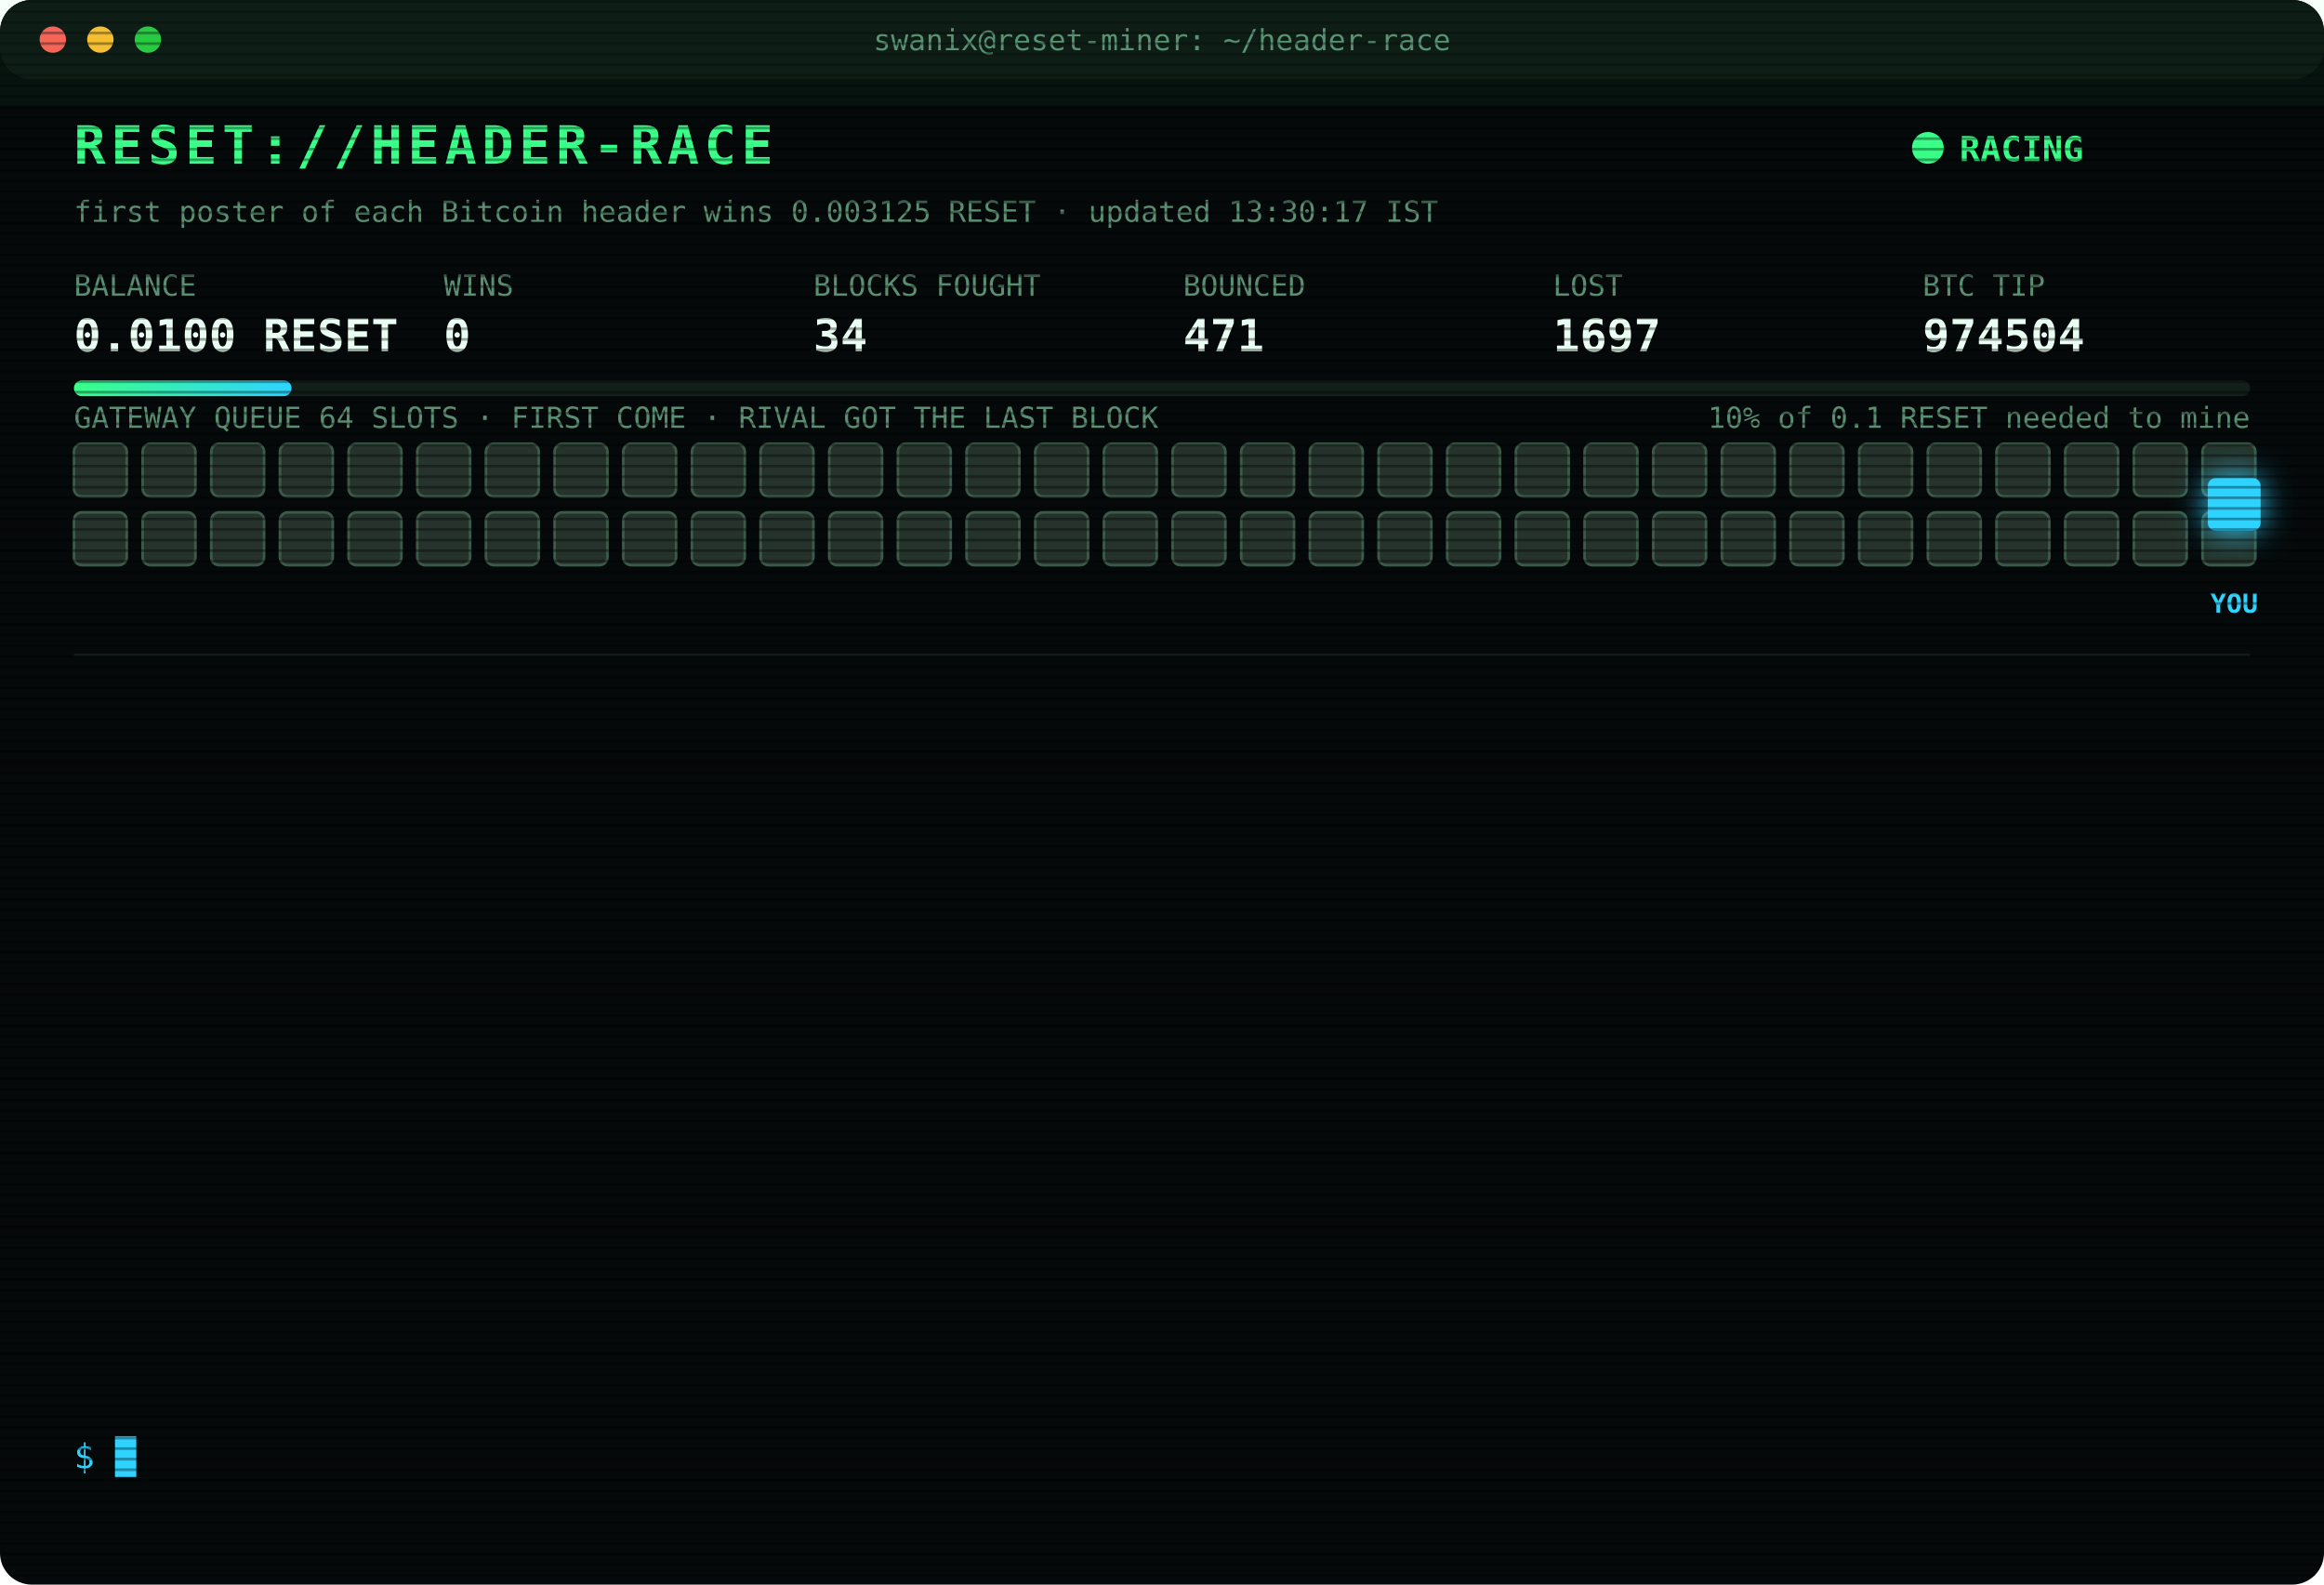
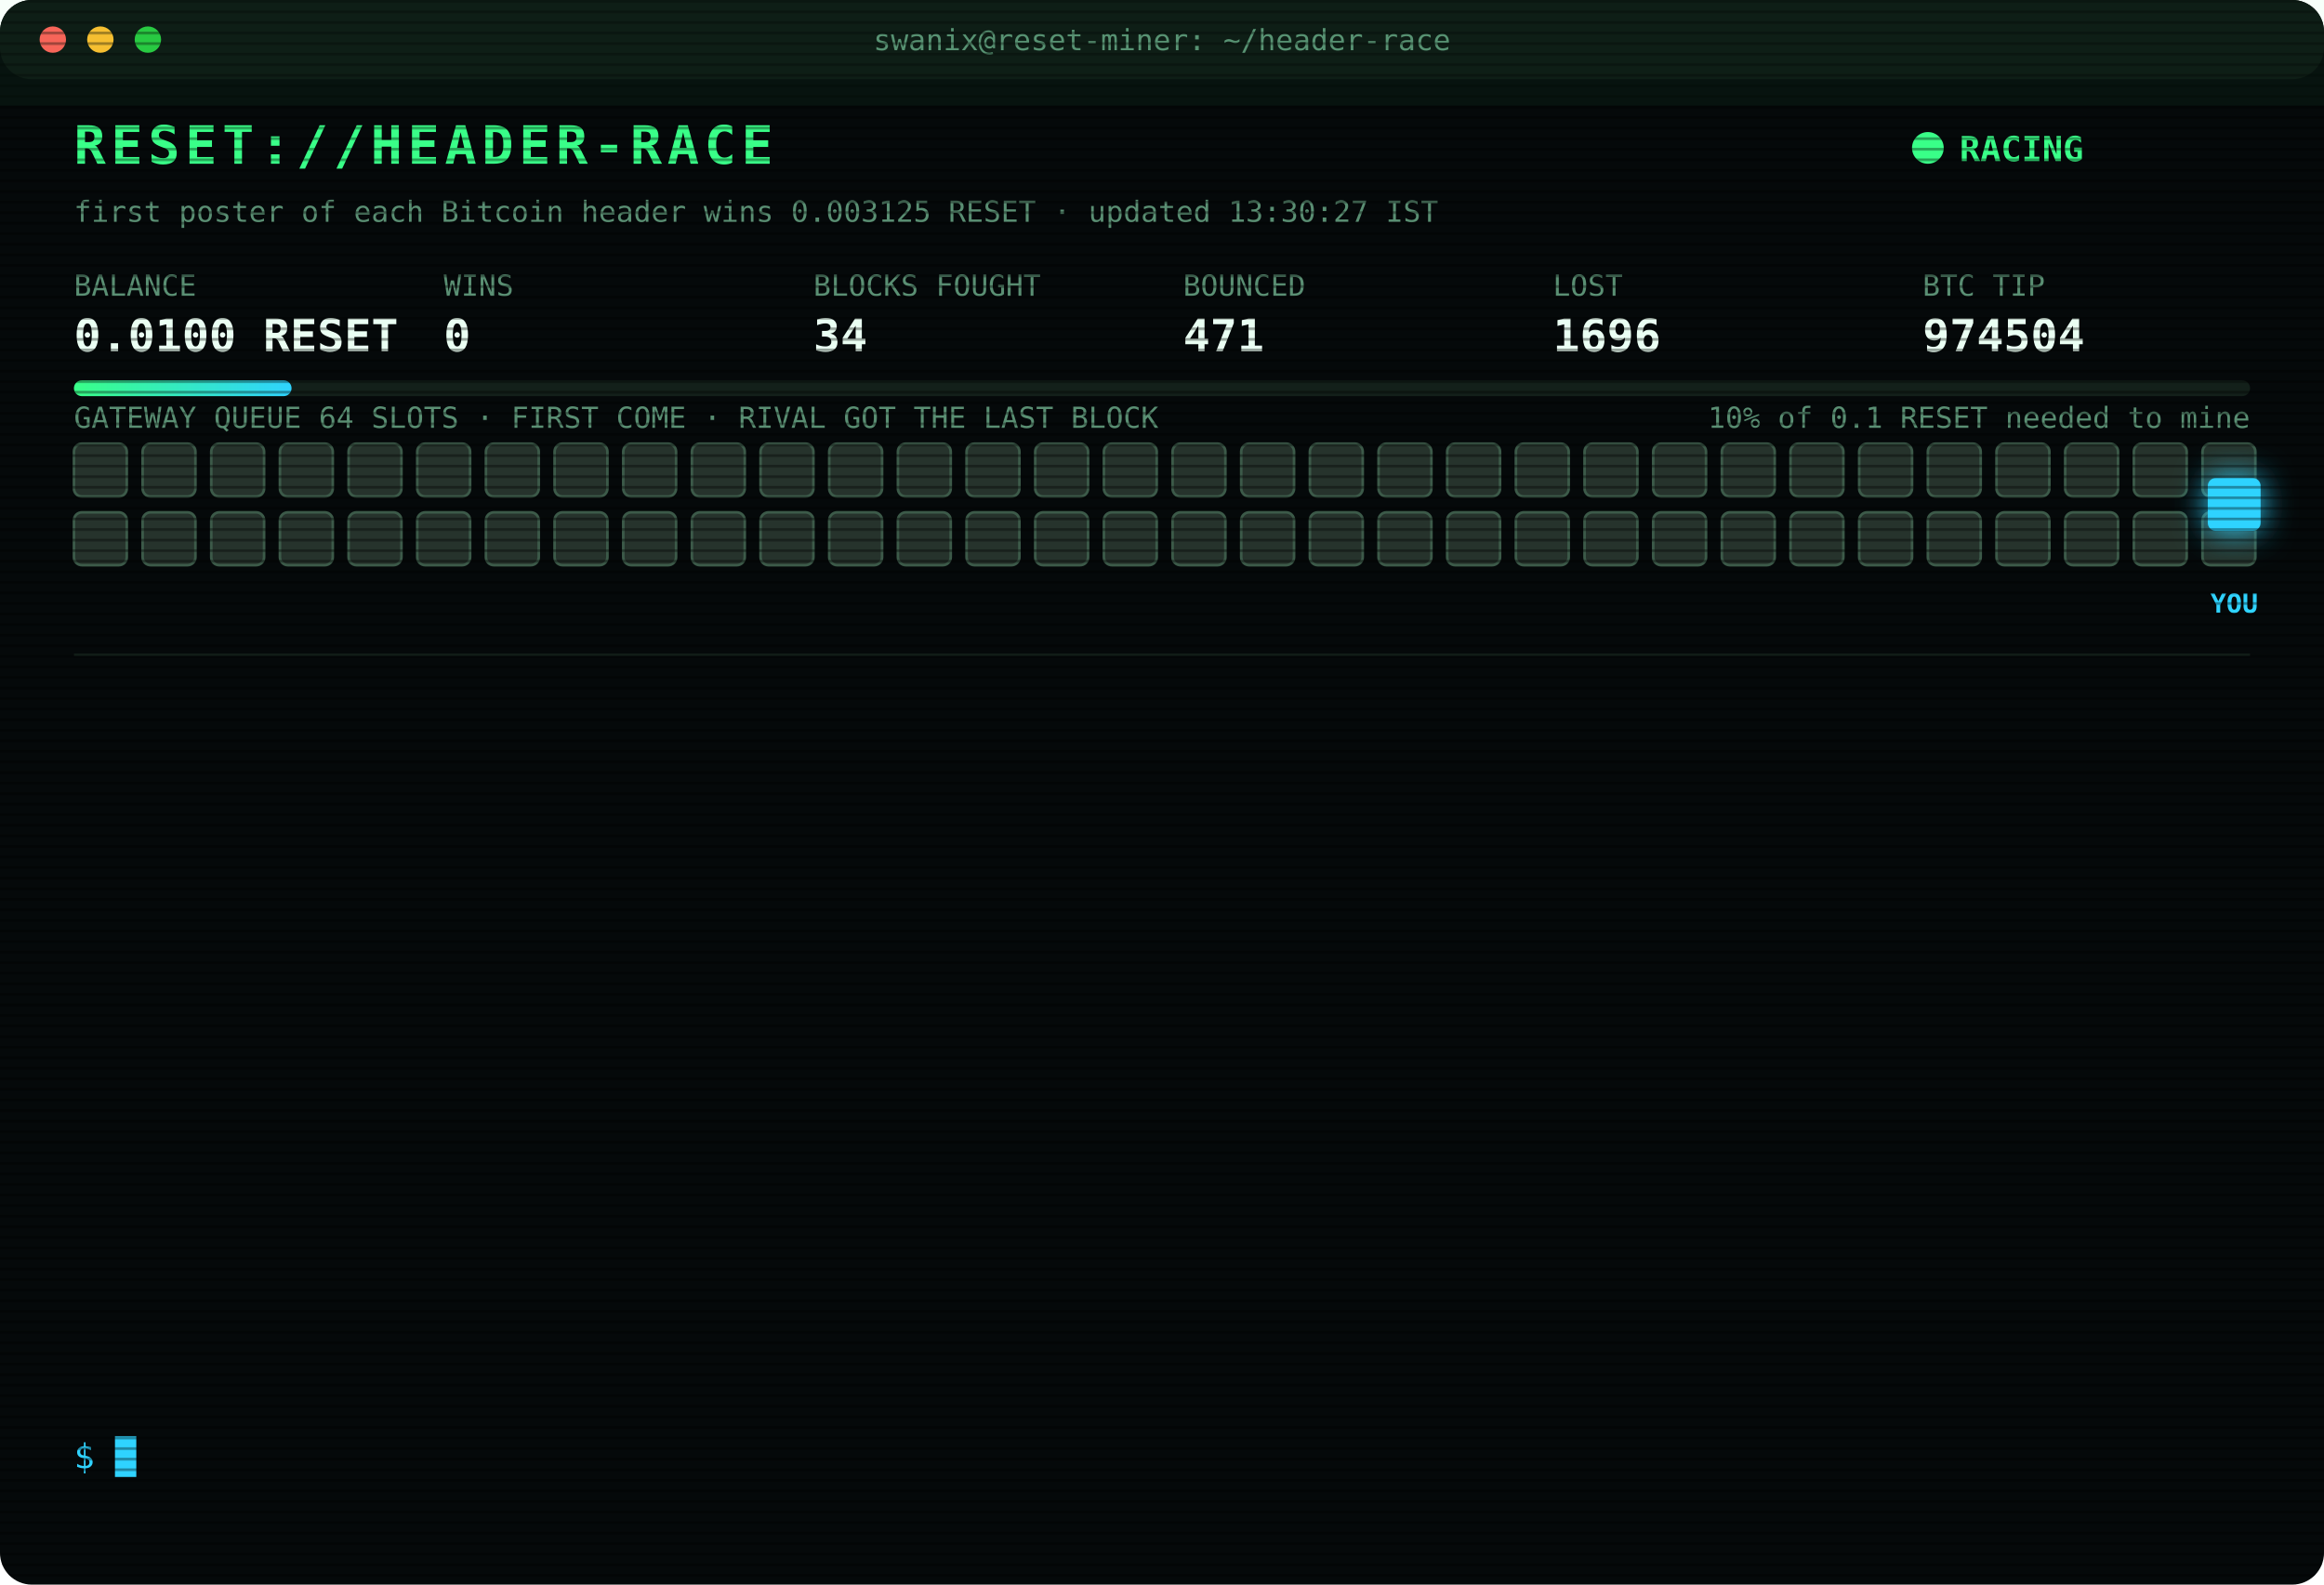
<svg xmlns="http://www.w3.org/2000/svg" width="880" height="600" viewBox="0 0 880 600" font-family="ui-monospace,SFMono-Regular,Menlo,Consolas,monospace">
  <style>
text{font-size:13px;fill:#7CFFB2}
.title{font-size:20px;font-weight:700;fill:#39FF88;letter-spacing:2px;animation:glitch 3s infinite steps(1)}
.sub{fill:#2fd3ff}.k{fill:#5a8f73;font-size:11px}.v{font-size:17px;font-weight:700;fill:#eafff3}
.ts{fill:#3f6b56}.boot{fill:#2fd3ff}.dim{fill:#5a8f73}.bad{fill:#ff4d6d}.warn{fill:#ffd23f}.mag{fill:#ff5cf0}.win{fill:#39FF88;font-weight:700}
.tag{font-size:10px;fill:#2fd3ff;font-weight:700}
.rival{fill:#26332c;stroke:#3c5a49;animation:jam 1.2s infinite alternate}
.idle{fill:#141c18;stroke:#22302a;animation:breathe 4s infinite}
.me{fill:#2fd3ff;filter:drop-shadow(0 0 6px #2fd3ff)}
.hover{animation:nudge 1.1s infinite ease-in-out}.bounce{animation:kick 1.4s infinite}
.ln{opacity:0;animation:in .4s forwards}
.cur{animation:blink 1s infinite steps(1)}
.scan{animation:scan 6s infinite linear}
.led{animation:blink 1.4s infinite}
@keyframes in{from{opacity:0;transform:translateX(-6px)}to{opacity:1;transform:none}}
@keyframes blink{50%{opacity:0}}
@keyframes jam{to{fill:#33463b}}
@keyframes breathe{50%{opacity:.4}}
@keyframes nudge{50%{transform:translateX(-10px)}}
@keyframes kick{0%,100%{transform:none}30%{transform:translateX(-14px)}55%{transform:translateX(10px) translateY(-6px)}}
@keyframes glitch{0%,92%{transform:none}93%{transform:translateX(2px);fill:#ff4d6d}95%{transform:translateX(-2px);fill:#2fd3ff}97%{transform:none}}
@keyframes scan{from{transform:translateY(-40px)}to{transform:translateY(600px)}}
</style>
  <defs>
    <pattern id="sl" width="4" height="4" patternUnits="userSpaceOnUse">
      <rect width="4" height="1" fill="#000" opacity=".35" />
    </pattern>
    <linearGradient id="bar">
      <stop offset="0" stop-color="#39FF88" />
      <stop offset="1" stop-color="#2fd3ff" />
    </linearGradient>
  </defs>
  <rect width="880" height="600" rx="12" fill="#05090a" />
  <rect width="880" height="30" rx="12" fill="#0d1512" />
  <circle cx="20" cy="15" r="5" fill="#ff5f57" />
  <circle cx="38" cy="15" r="5" fill="#febc2e" />
  <circle cx="56" cy="15" r="5" fill="#28c840" />
  <text x="440" y="19" text-anchor="middle" class="k">swanix@reset-miner: ~/header-race</text>
  <text x="28" y="62" class="title">RESET://HEADER-RACE</text>
  <circle class="led" cx="730" cy="56" r="6" fill="#39FF88" />
  <text x="742" y="61" class="win">RACING</text>
-   <text x="28" y="84" class="k">first poster of each Bitcoin header wins 0.003125 RESET · updated 13:30:17 IST</text>
+   <text x="28" y="84" class="k">first poster of each Bitcoin header wins 0.003125 RESET · updated 13:30:27 IST</text>
  <text x="28" y="112" class="k">BALANCE</text>
  <text x="28" y="133" class="v">0.0100 RESET</text>
  <text x="168" y="112" class="k">WINS</text>
  <text x="168" y="133" class="v">0</text>
  <text x="308" y="112" class="k">BLOCKS FOUGHT</text>
  <text x="308" y="133" class="v">34</text>
  <text x="448" y="112" class="k">BOUNCED</text>
  <text x="448" y="133" class="v">471</text>
  <text x="588" y="112" class="k">LOST</text>
-   <text x="588" y="133" class="v">1697</text>
+   <text x="588" y="133" class="v">1696</text>
  <text x="728" y="112" class="k">BTC TIP</text>
  <text x="728" y="133" class="v">974504</text>
  <rect x="28" y="144" width="824" height="6" rx="3" fill="#13201a" />
  <rect x="28" y="144" width="82.4" height="6" rx="3" fill="url(#bar)" />
  <text x="852" y="162" text-anchor="end" class="k">10% of 0.1 RESET needed to mine</text>
  <text x="28" y="162" class="k">GATEWAY QUEUE 64 SLOTS · FIRST COME · RIVAL GOT THE LAST BLOCK</text>
  <rect class="rival" x="28" y="168" width="20" height="20" rx="3" style="animation-delay:0.00s" />
  <rect class="rival" x="54" y="168" width="20" height="20" rx="3" style="animation-delay:0.05s" />
  <rect class="rival" x="80" y="168" width="20" height="20" rx="3" style="animation-delay:0.10s" />
  <rect class="rival" x="106" y="168" width="20" height="20" rx="3" style="animation-delay:0.15s" />
  <rect class="rival" x="132" y="168" width="20" height="20" rx="3" style="animation-delay:0.20s" />
  <rect class="rival" x="158" y="168" width="20" height="20" rx="3" style="animation-delay:0.25s" />
  <rect class="rival" x="184" y="168" width="20" height="20" rx="3" style="animation-delay:0.30s" />
  <rect class="rival" x="210" y="168" width="20" height="20" rx="3" style="animation-delay:0.35s" />
  <rect class="rival" x="236" y="168" width="20" height="20" rx="3" style="animation-delay:0.40s" />
  <rect class="rival" x="262" y="168" width="20" height="20" rx="3" style="animation-delay:0.45s" />
  <rect class="rival" x="288" y="168" width="20" height="20" rx="3" style="animation-delay:0.50s" />
  <rect class="rival" x="314" y="168" width="20" height="20" rx="3" style="animation-delay:0.55s" />
  <rect class="rival" x="340" y="168" width="20" height="20" rx="3" style="animation-delay:0.60s" />
  <rect class="rival" x="366" y="168" width="20" height="20" rx="3" style="animation-delay:0.65s" />
  <rect class="rival" x="392" y="168" width="20" height="20" rx="3" style="animation-delay:0.70s" />
  <rect class="rival" x="418" y="168" width="20" height="20" rx="3" style="animation-delay:0.75s" />
  <rect class="rival" x="444" y="168" width="20" height="20" rx="3" style="animation-delay:0.80s" />
  <rect class="rival" x="470" y="168" width="20" height="20" rx="3" style="animation-delay:0.85s" />
  <rect class="rival" x="496" y="168" width="20" height="20" rx="3" style="animation-delay:0.90s" />
  <rect class="rival" x="522" y="168" width="20" height="20" rx="3" style="animation-delay:0.95s" />
  <rect class="rival" x="548" y="168" width="20" height="20" rx="3" style="animation-delay:1.00s" />
  <rect class="rival" x="574" y="168" width="20" height="20" rx="3" style="animation-delay:1.05s" />
  <rect class="rival" x="600" y="168" width="20" height="20" rx="3" style="animation-delay:1.10s" />
  <rect class="rival" x="626" y="168" width="20" height="20" rx="3" style="animation-delay:1.15s" />
  <rect class="rival" x="652" y="168" width="20" height="20" rx="3" style="animation-delay:1.20s" />
  <rect class="rival" x="678" y="168" width="20" height="20" rx="3" style="animation-delay:1.25s" />
  <rect class="rival" x="704" y="168" width="20" height="20" rx="3" style="animation-delay:1.30s" />
  <rect class="rival" x="730" y="168" width="20" height="20" rx="3" style="animation-delay:1.35s" />
  <rect class="rival" x="756" y="168" width="20" height="20" rx="3" style="animation-delay:1.40s" />
  <rect class="rival" x="782" y="168" width="20" height="20" rx="3" style="animation-delay:1.45s" />
  <rect class="rival" x="808" y="168" width="20" height="20" rx="3" style="animation-delay:1.50s" />
  <rect class="rival" x="834" y="168" width="20" height="20" rx="3" style="animation-delay:1.55s" />
  <rect class="rival" x="28" y="194" width="20" height="20" rx="3" style="animation-delay:1.60s" />
  <rect class="rival" x="54" y="194" width="20" height="20" rx="3" style="animation-delay:1.65s" />
  <rect class="rival" x="80" y="194" width="20" height="20" rx="3" style="animation-delay:1.70s" />
  <rect class="rival" x="106" y="194" width="20" height="20" rx="3" style="animation-delay:1.75s" />
  <rect class="rival" x="132" y="194" width="20" height="20" rx="3" style="animation-delay:1.80s" />
  <rect class="rival" x="158" y="194" width="20" height="20" rx="3" style="animation-delay:1.85s" />
  <rect class="rival" x="184" y="194" width="20" height="20" rx="3" style="animation-delay:1.90s" />
  <rect class="rival" x="210" y="194" width="20" height="20" rx="3" style="animation-delay:1.95s" />
  <rect class="rival" x="236" y="194" width="20" height="20" rx="3" style="animation-delay:2.00s" />
  <rect class="rival" x="262" y="194" width="20" height="20" rx="3" style="animation-delay:2.05s" />
  <rect class="rival" x="288" y="194" width="20" height="20" rx="3" style="animation-delay:2.10s" />
  <rect class="rival" x="314" y="194" width="20" height="20" rx="3" style="animation-delay:2.15s" />
  <rect class="rival" x="340" y="194" width="20" height="20" rx="3" style="animation-delay:2.20s" />
  <rect class="rival" x="366" y="194" width="20" height="20" rx="3" style="animation-delay:2.25s" />
  <rect class="rival" x="392" y="194" width="20" height="20" rx="3" style="animation-delay:2.30s" />
  <rect class="rival" x="418" y="194" width="20" height="20" rx="3" style="animation-delay:2.35s" />
  <rect class="rival" x="444" y="194" width="20" height="20" rx="3" style="animation-delay:2.40s" />
  <rect class="rival" x="470" y="194" width="20" height="20" rx="3" style="animation-delay:2.45s" />
  <rect class="rival" x="496" y="194" width="20" height="20" rx="3" style="animation-delay:2.50s" />
  <rect class="rival" x="522" y="194" width="20" height="20" rx="3" style="animation-delay:2.55s" />
  <rect class="rival" x="548" y="194" width="20" height="20" rx="3" style="animation-delay:2.60s" />
  <rect class="rival" x="574" y="194" width="20" height="20" rx="3" style="animation-delay:2.65s" />
  <rect class="rival" x="600" y="194" width="20" height="20" rx="3" style="animation-delay:2.70s" />
  <rect class="rival" x="626" y="194" width="20" height="20" rx="3" style="animation-delay:2.75s" />
  <rect class="rival" x="652" y="194" width="20" height="20" rx="3" style="animation-delay:2.80s" />
  <rect class="rival" x="678" y="194" width="20" height="20" rx="3" style="animation-delay:2.85s" />
  <rect class="rival" x="704" y="194" width="20" height="20" rx="3" style="animation-delay:2.90s" />
  <rect class="rival" x="730" y="194" width="20" height="20" rx="3" style="animation-delay:2.95s" />
  <rect class="rival" x="756" y="194" width="20" height="20" rx="3" style="animation-delay:3.00s" />
  <rect class="rival" x="782" y="194" width="20" height="20" rx="3" style="animation-delay:3.05s" />
  <rect class="rival" x="808" y="194" width="20" height="20" rx="3" style="animation-delay:3.10s" />
  <rect class="rival" x="834" y="194" width="20" height="20" rx="3" style="animation-delay:3.15s" />
  <g class="hover">
    <rect class="me" x="836" y="181" width="20" height="20" rx="3" />
    <text class="tag" x="846" y="232" text-anchor="middle">YOU</text>
  </g>
  <line x1="28" x2="852" y1="248" y2="248" stroke="#13201a" />
  <g class="ln" style="animation-delay:0.40s">
    <text x="28" y="270" class="ts">11:53:52</text>
    <text x="104" y="270" class="bad">[LOST] #974493 taken by a rival miner</text>
  </g>
  <g class="ln" style="animation-delay:0.65s">
    <text x="28" y="292" class="ts">12:05:22</text>
    <text x="104" y="292" class="bad">[LOST] #974494 taken by a rival miner</text>
  </g>
  <g class="ln" style="animation-delay:0.90s">
    <text x="28" y="314" class="ts">12:06:21</text>
    <text x="104" y="314" class="bad">[LOST] #974495 taken by a rival miner</text>
  </g>
  <g class="ln" style="animation-delay:1.15s">
    <text x="28" y="336" class="ts">12:06:47</text>
    <text x="104" y="336" class="bad">[LOST] #974496 taken by a rival miner</text>
  </g>
  <g class="ln" style="animation-delay:1.40s">
    <text x="28" y="358" class="ts">12:11:19</text>
    <text x="104" y="358" class="bad">[LOST] #974498 taken by a rival miner</text>
  </g>
  <g class="ln" style="animation-delay:1.65s">
    <text x="28" y="380" class="ts">12:13:18</text>
    <text x="104" y="380" class="bad">[LOST] #974499 taken by a rival miner</text>
  </g>
  <g class="ln" style="animation-delay:1.90s">
    <text x="28" y="402" class="ts">12:20:17</text>
    <text x="104" y="402" class="bad">[LOST] #974500 taken by a rival miner</text>
  </g>
  <g class="ln" style="animation-delay:2.15s">
    <text x="28" y="424" class="ts">12:40:41</text>
    <text x="104" y="424" class="dim">[STINT END] calls 776 · wins 0</text>
  </g>
  <g class="ln" style="animation-delay:2.40s">
    <text x="28" y="446" class="ts">12:45:28</text>
    <text x="104" y="446" class="boot">[BOOT] racer v3 online · 3 feeds · stint 340m</text>
  </g>
  <g class="ln" style="animation-delay:2.65s">
    <text x="28" y="468" class="ts">13:07:35</text>
    <text x="104" y="468" class="bad">[LOST] #974501 taken by a rival miner</text>
  </g>
  <g class="ln" style="animation-delay:2.90s">
    <text x="28" y="490" class="ts">13:24:18</text>
    <text x="104" y="490" class="bad">[LOST] #974502 taken by a rival miner</text>
  </g>
  <g class="ln" style="animation-delay:3.15s">
    <text x="28" y="512" class="ts">13:24:33</text>
    <text x="104" y="512" class="bad">[LOST] #974503 taken by a rival miner</text>
  </g>
  <g class="ln" style="animation-delay:3.40s">
    <text x="28" y="534" class="ts">13:30:17</text>
    <text x="104" y="534" class="bad">[LOST] #974504 taken by a rival miner</text>
  </g>
  <text x="28" y="556" class="sub">$ <tspan class="cur">█</tspan>
  </text>
  <rect width="880" height="600" rx="12" fill="url(#sl)" pointer-events="none" />
  <rect class="scan" width="880" height="40" fill="#39FF88" opacity=".04" />
</svg>
